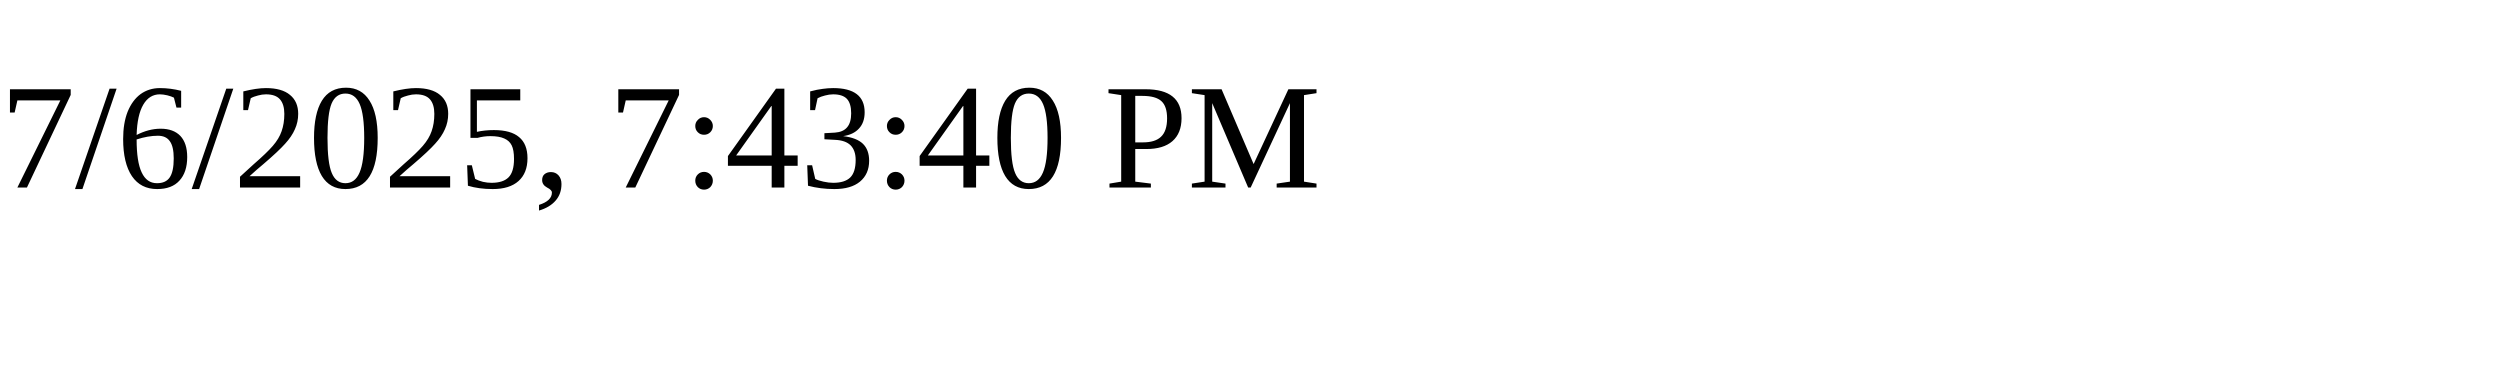
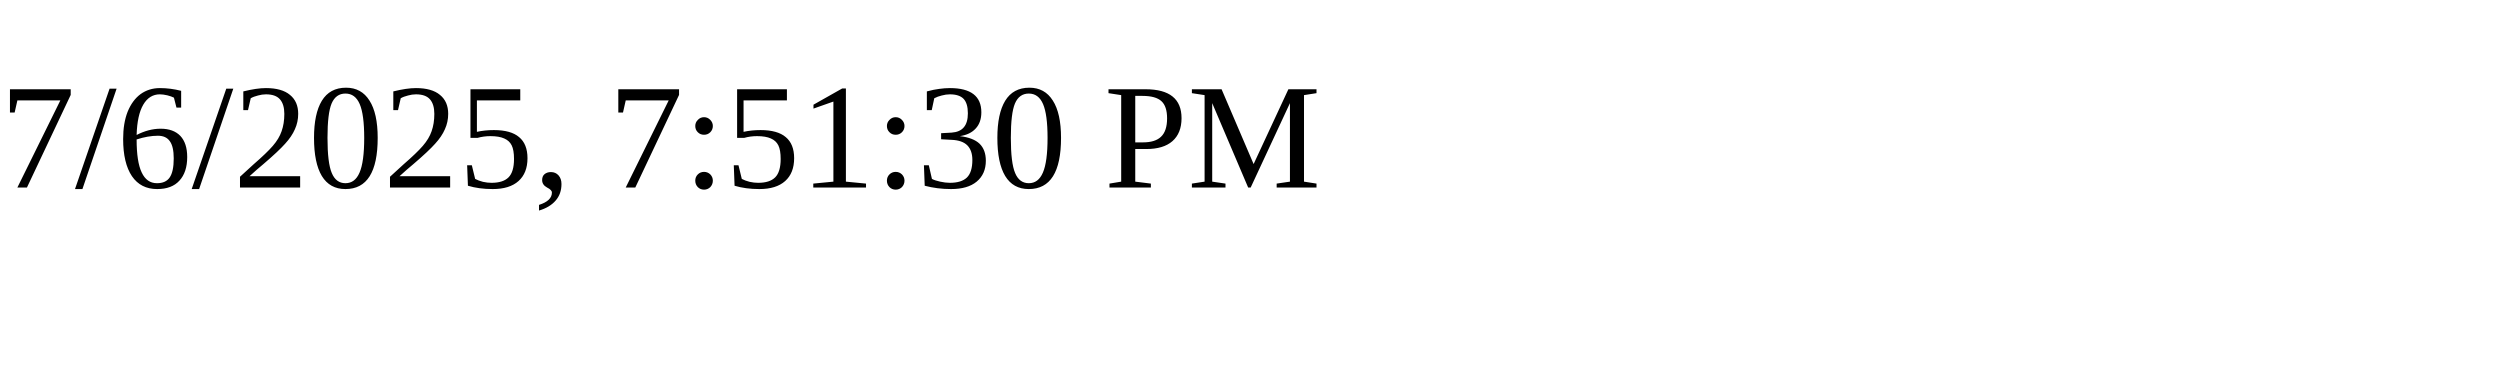
<svg xmlns="http://www.w3.org/2000/svg" height="30" width="200">
-   <text x="0" y="15">7/6/2025, 7:43:40 PM</text>
+   <text x="0" y="15">7/6/2025, 7:51:30 PM</text>
</svg>
